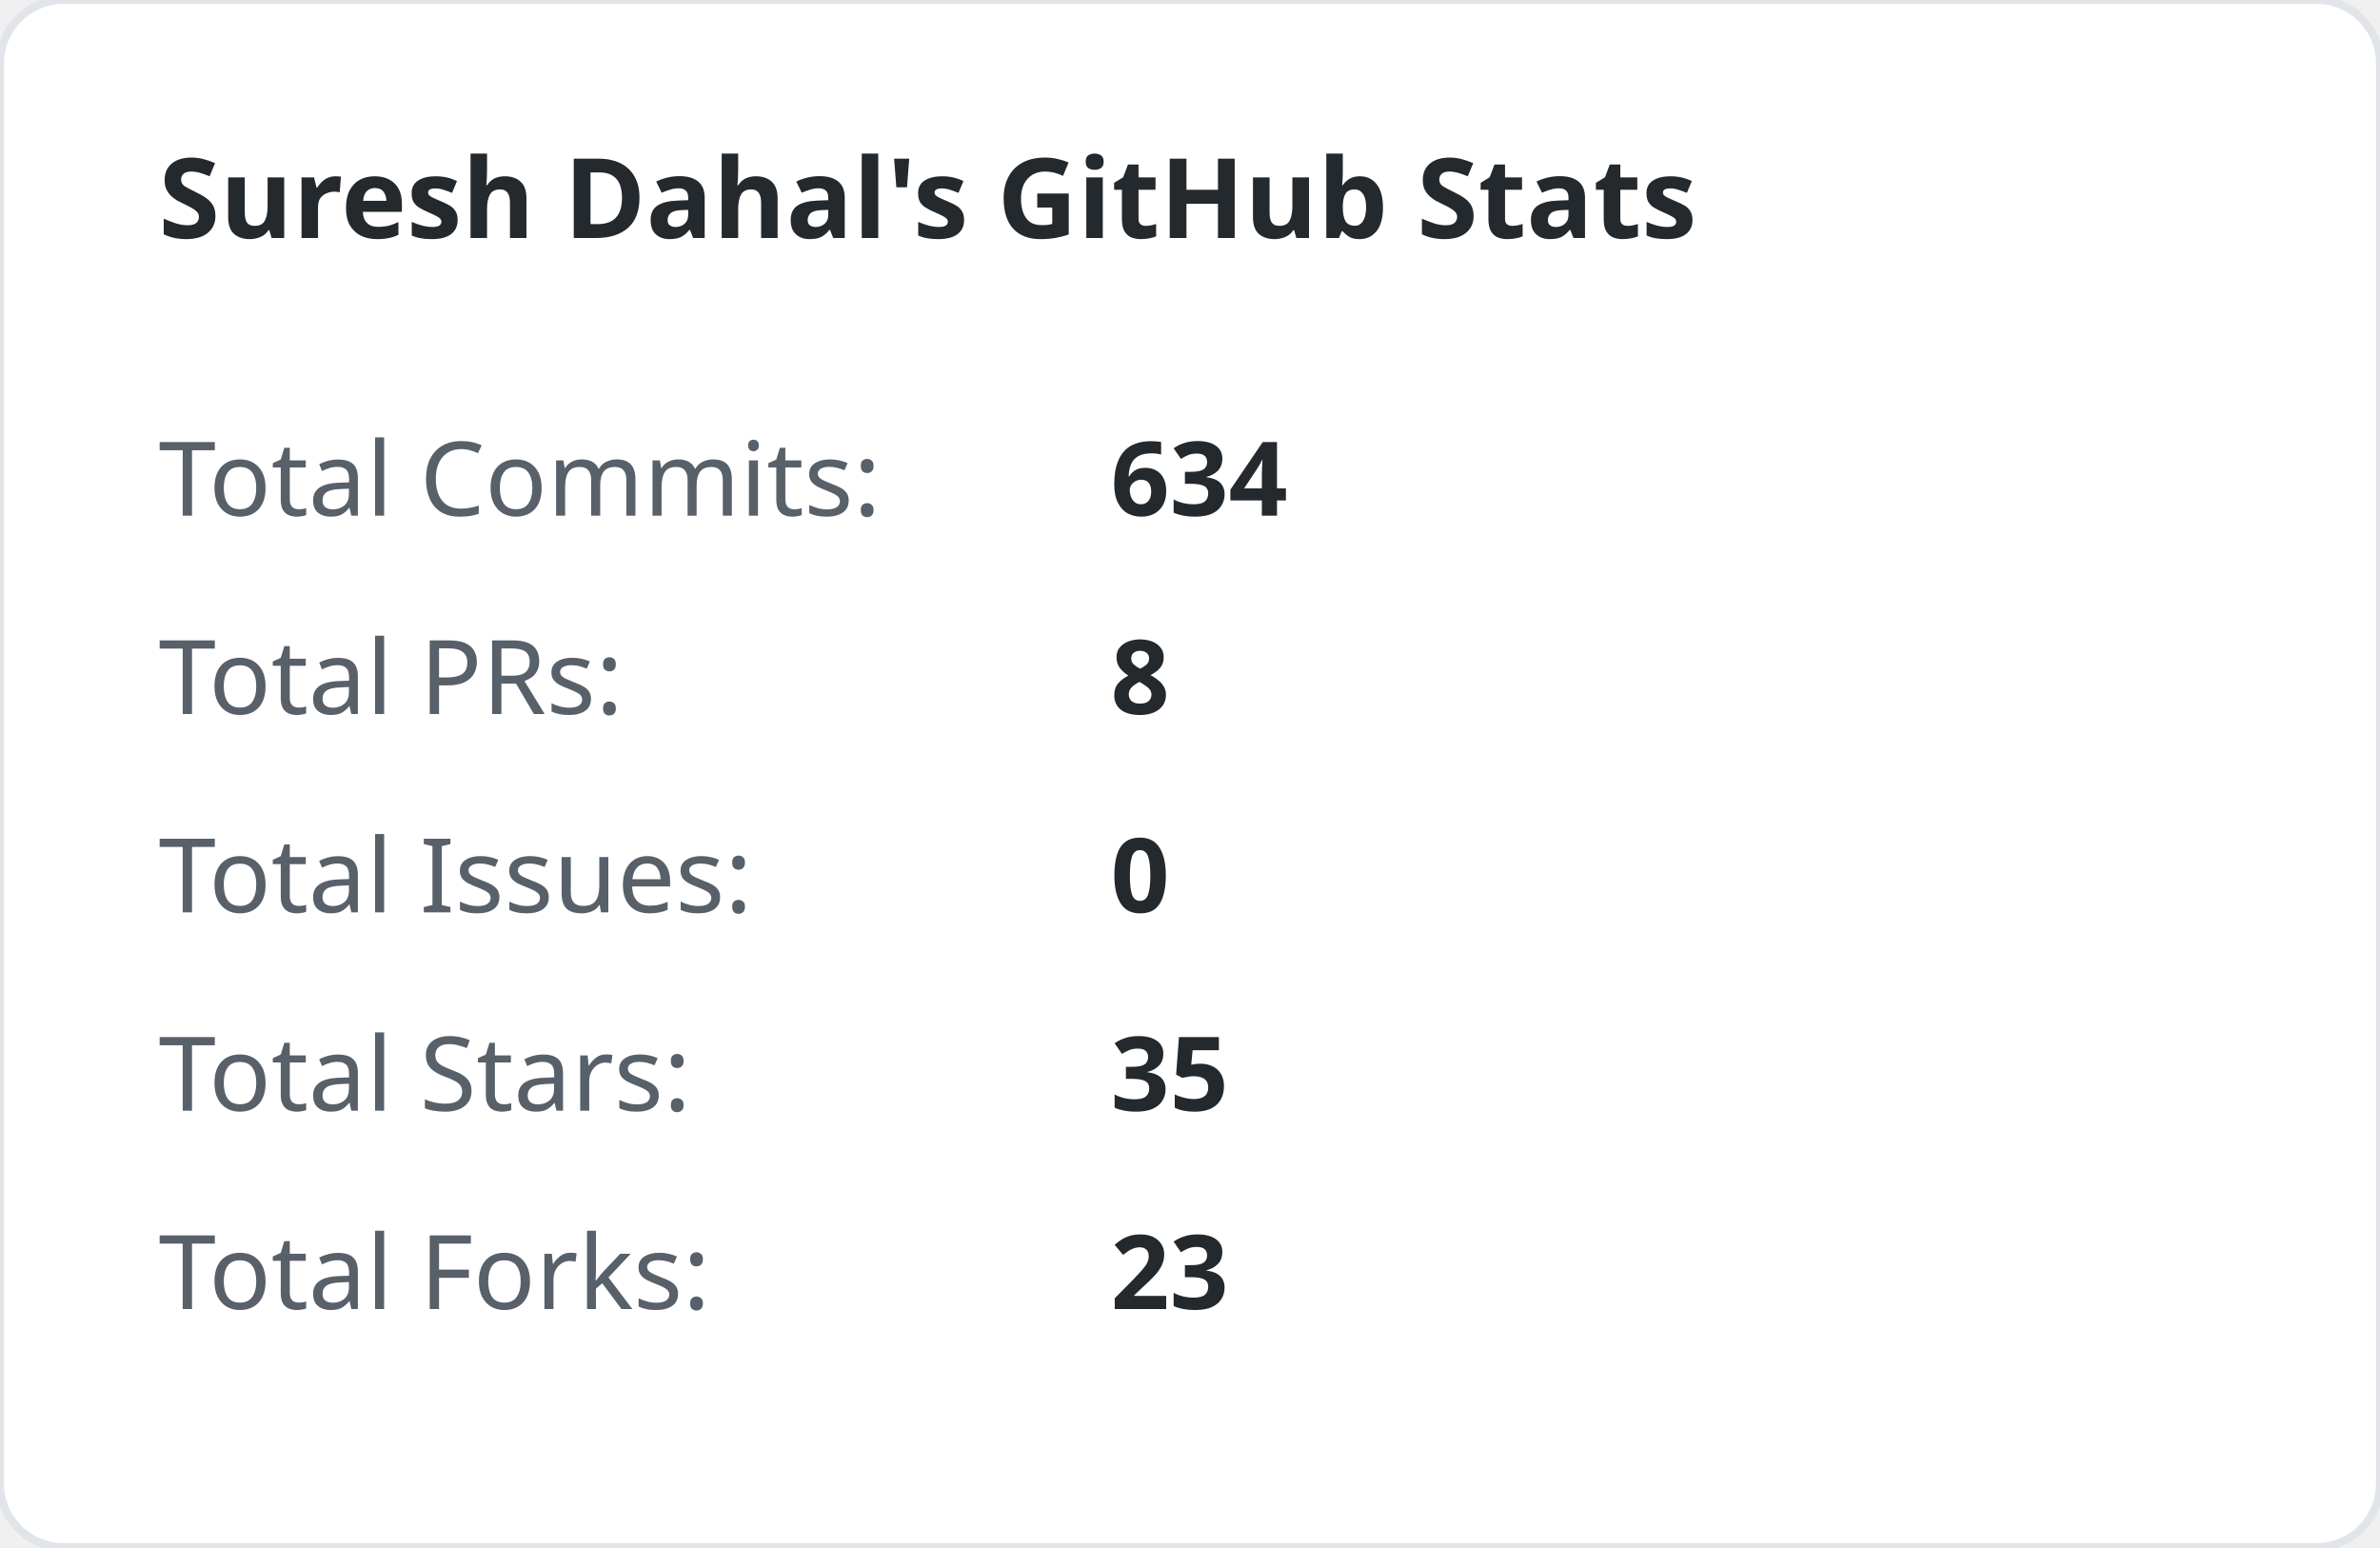
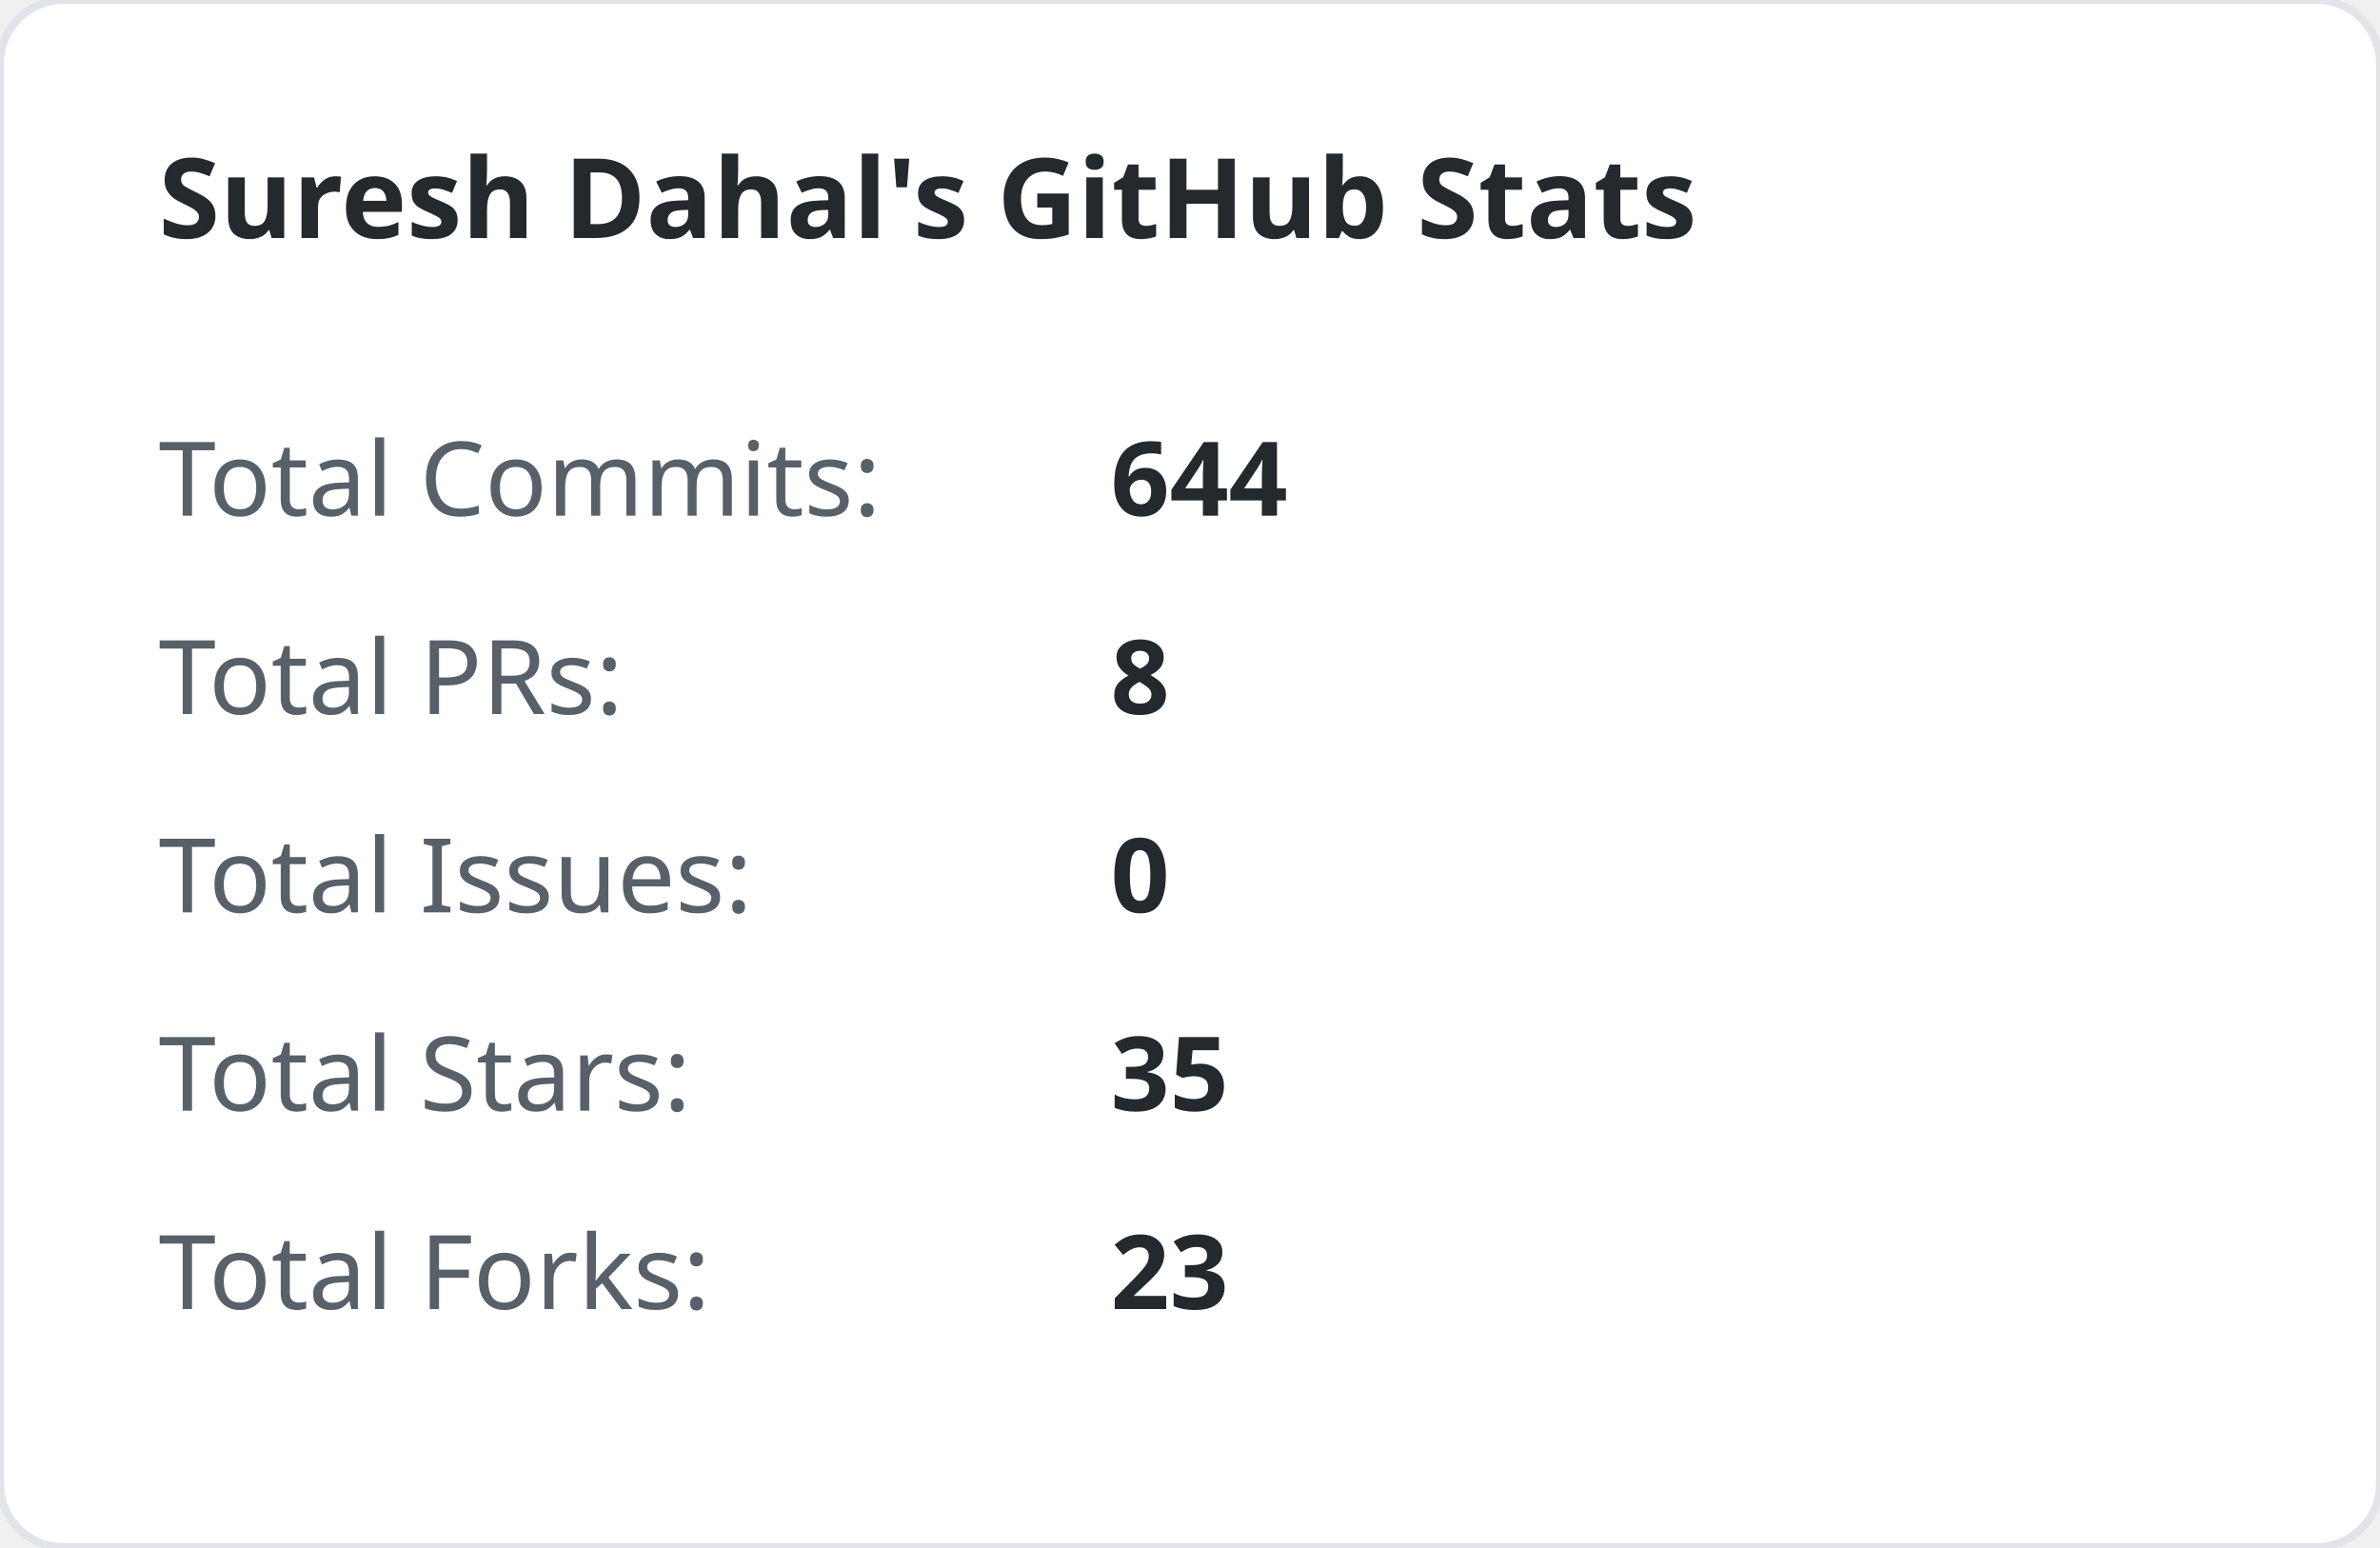
<svg xmlns="http://www.w3.org/2000/svg" width="300" height="195" viewBox="0 0 300 195">
  <style>
        .title { font: bold 14px 'Segoe UI', sans-serif; fill: #24292e; }
        .stat-label { font: 13px 'Segoe UI', sans-serif; fill: #586069; }
        .stat-val { font: bold 13px 'Segoe UI', sans-serif; fill: #24292e; }
    </style>
  <rect width="100%" height="100%" fill="#ffffff" rx="8" stroke="#e1e4e8" stroke-width="1" />
  <text x="20" y="30" class="title">Suresh Dahal's GitHub Stats</text>
  <text x="20" y="65" class="stat-label">Total Commits:</text>
-   <text x="140" y="65" class="stat-val">634</text>
+   <text x="140" y="65" class="stat-val">644</text>
  <text x="20" y="90" class="stat-label">Total PRs:</text>
  <text x="140" y="90" class="stat-val">8</text>
  <text x="20" y="115" class="stat-label">Total Issues:</text>
  <text x="140" y="115" class="stat-val">0</text>
  <text x="20" y="140" class="stat-label">Total Stars:</text>
  <text x="140" y="140" class="stat-val">35</text>
  <text x="20" y="165" class="stat-label">Total Forks:</text>
  <text x="140" y="165" class="stat-val">23</text>
</svg>
